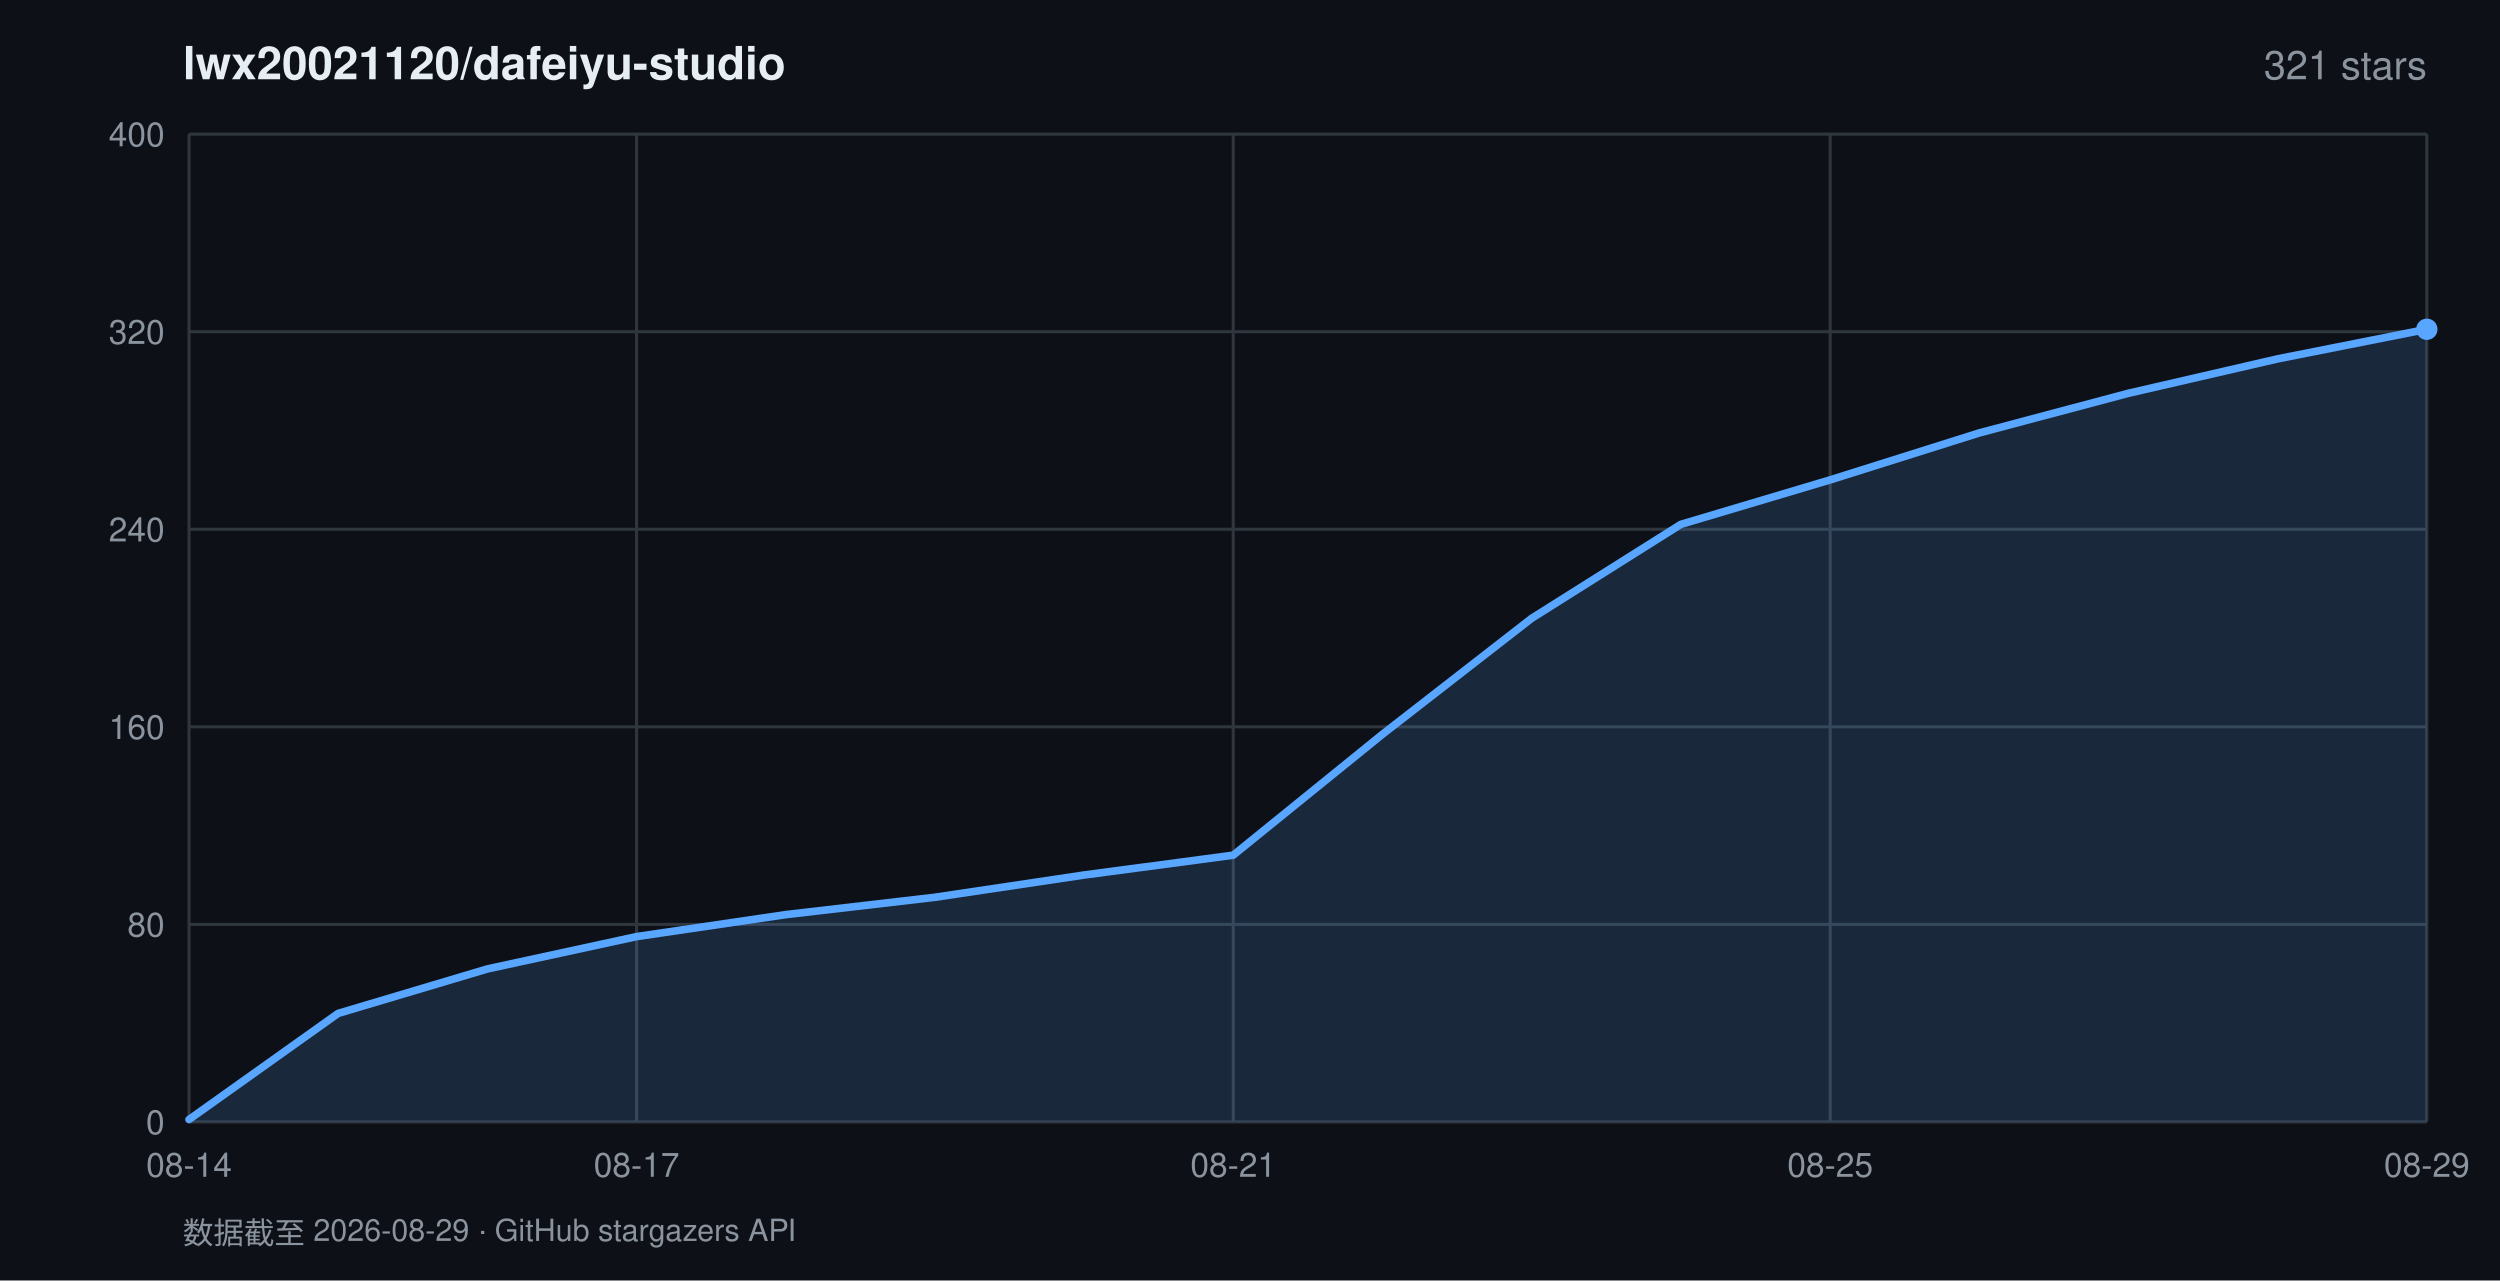
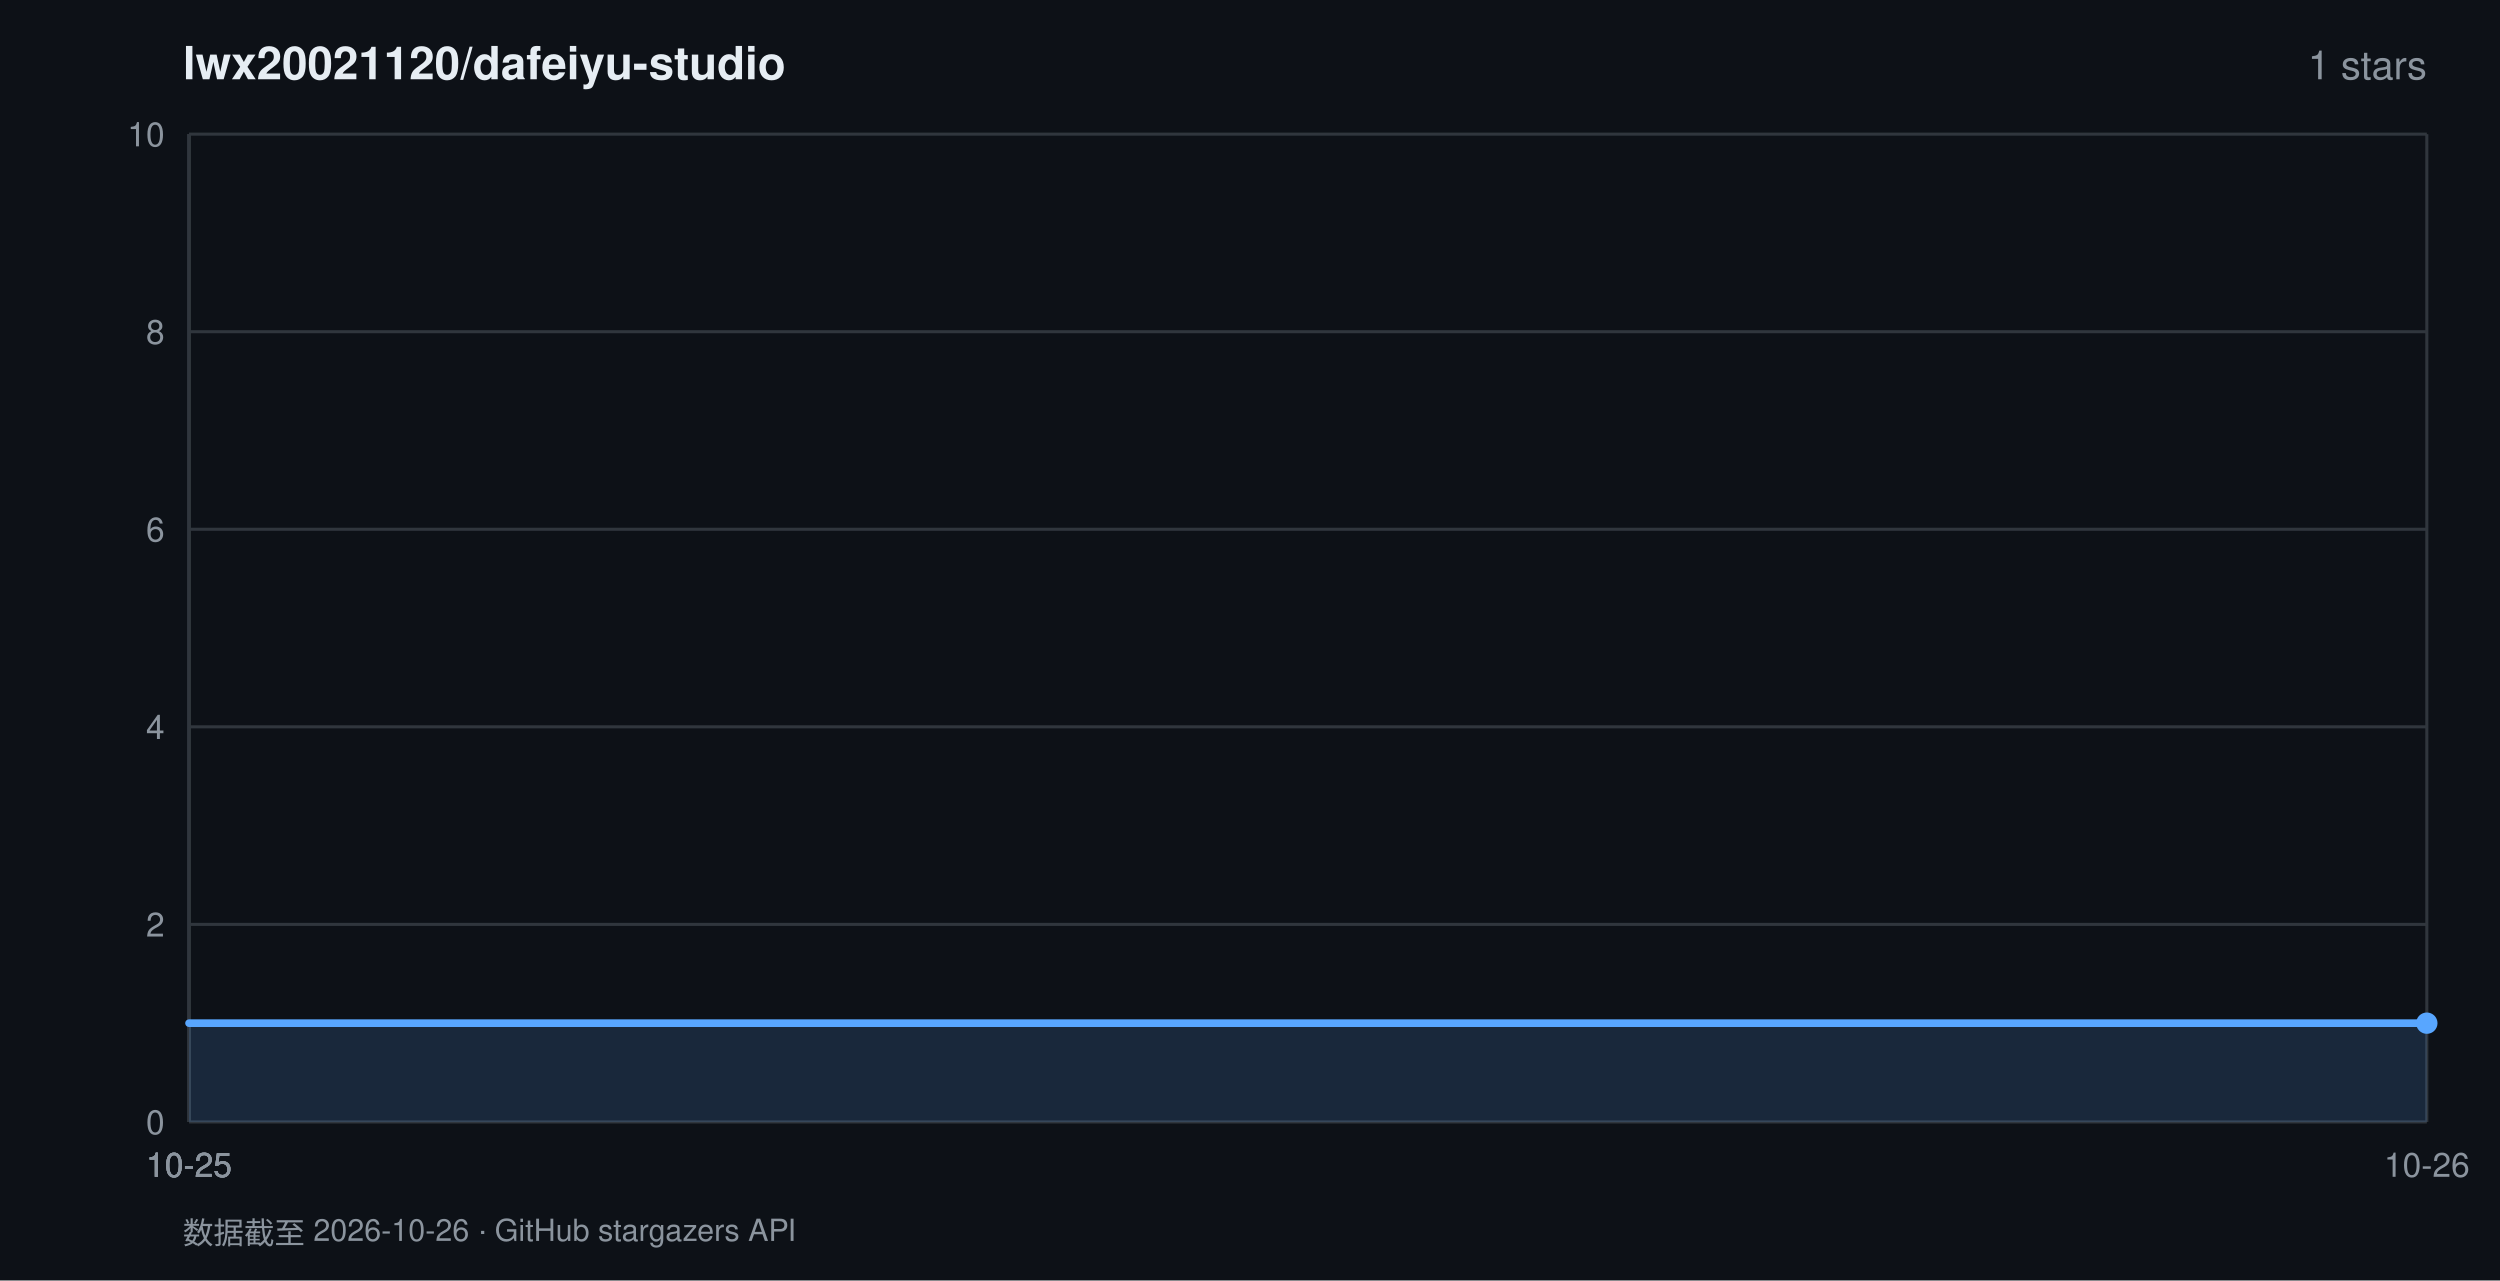
<svg xmlns="http://www.w3.org/2000/svg" width="820" height="420" viewBox="0 0 820 420" font-family="-apple-system,BlinkMacSystemFont,'Segoe UI',Helvetica,Arial,sans-serif">
  <rect width="820" height="420" fill="#0d1117" />
  <text x="60" y="26" fill="#e6edf3" font-size="15" font-weight="600">lwx20021120/dafeiyu-studio</text>
-   <text x="796" y="26" fill="#8b949e" font-size="13" text-anchor="end">321 stars</text>
+   <text x="796" y="26" fill="#8b949e" font-size="13" text-anchor="end">1 stars</text>
  <line x1="62" y1="368.0" x2="796" y2="368.0" stroke="#30363d" stroke-width="1" />
  <text x="54" y="372.0" fill="#8b949e" font-size="11" text-anchor="end">0</text>
  <line x1="62" y1="303.2" x2="796" y2="303.2" stroke="#30363d" stroke-width="1" />
-   <text x="54" y="307.2" fill="#8b949e" font-size="11" text-anchor="end">80</text>
+   <text x="54" y="307.2" fill="#8b949e" font-size="11" text-anchor="end">2</text>
  <line x1="62" y1="238.4" x2="796" y2="238.4" stroke="#30363d" stroke-width="1" />
-   <text x="54" y="242.4" fill="#8b949e" font-size="11" text-anchor="end">160</text>
+   <text x="54" y="242.4" fill="#8b949e" font-size="11" text-anchor="end">4</text>
  <line x1="62" y1="173.6" x2="796" y2="173.6" stroke="#30363d" stroke-width="1" />
-   <text x="54" y="177.6" fill="#8b949e" font-size="11" text-anchor="end">240</text>
+   <text x="54" y="177.6" fill="#8b949e" font-size="11" text-anchor="end">6</text>
  <line x1="62" y1="108.8" x2="796" y2="108.8" stroke="#30363d" stroke-width="1" />
-   <text x="54" y="112.8" fill="#8b949e" font-size="11" text-anchor="end">320</text>
+   <text x="54" y="112.8" fill="#8b949e" font-size="11" text-anchor="end">8</text>
  <line x1="62" y1="44.0" x2="796" y2="44.0" stroke="#30363d" stroke-width="1" />
-   <text x="54" y="48.0" fill="#8b949e" font-size="11" text-anchor="end">400</text>
+   <text x="54" y="48.0" fill="#8b949e" font-size="11" text-anchor="end">10</text>
  <line x1="62.0" y1="44" x2="62.0" y2="368" stroke="#30363d" stroke-width="1" />
-   <text x="62.0" y="386" fill="#8b949e" font-size="11" text-anchor="middle">08-14</text>
-   <line x1="208.8" y1="44" x2="208.8" y2="368" stroke="#30363d" stroke-width="1" />
-   <text x="208.8" y="386" fill="#8b949e" font-size="11" text-anchor="middle">08-17</text>
-   <line x1="404.5" y1="44" x2="404.5" y2="368" stroke="#30363d" stroke-width="1" />
-   <text x="404.5" y="386" fill="#8b949e" font-size="11" text-anchor="middle">08-21</text>
-   <line x1="600.3" y1="44" x2="600.3" y2="368" stroke="#30363d" stroke-width="1" />
-   <text x="600.3" y="386" fill="#8b949e" font-size="11" text-anchor="middle">08-25</text>
+   <text x="62.0" y="386" fill="#8b949e" font-size="11" text-anchor="middle">10-25</text>
+   <line x1="62.0" y1="44" x2="62.0" y2="368" stroke="#30363d" stroke-width="1" />
+   <text x="62.0" y="386" fill="#8b949e" font-size="11" text-anchor="middle">10-25</text>
+   <line x1="62.0" y1="44" x2="62.0" y2="368" stroke="#30363d" stroke-width="1" />
+   <text x="62.0" y="386" fill="#8b949e" font-size="11" text-anchor="middle">10-25</text>
+   <line x1="62.0" y1="44" x2="62.0" y2="368" stroke="#30363d" stroke-width="1" />
+   <text x="62.0" y="386" fill="#8b949e" font-size="11" text-anchor="middle">10-25</text>
  <line x1="796.0" y1="44" x2="796.0" y2="368" stroke="#30363d" stroke-width="1" />
-   <text x="796.0" y="386" fill="#8b949e" font-size="11" text-anchor="middle">08-29</text>
-   <polygon points="62.0,368.0 62.0,367.2 110.9,332.4 159.9,317.8 208.8,307.2 257.7,300.0 306.7,294.3 355.6,287.0 404.5,280.5 453.5,240.8 502.4,202.8 551.3,172.0 600.3,157.4 649.2,142.0 698.1,129.0 747.1,117.7 796.0,108.0 796.0,368.0" fill="rgba(88,166,255,0.16)" />
-   <polyline points="62.0,367.2 110.9,332.4 159.9,317.8 208.8,307.2 257.7,300.0 306.7,294.3 355.6,287.0 404.5,280.5 453.5,240.8 502.4,202.8 551.3,172.0 600.3,157.4 649.2,142.0 698.1,129.0 747.1,117.7 796.0,108.0" fill="none" stroke="#58a6ff" stroke-width="2.5" stroke-linejoin="round" stroke-linecap="round" />
-   <circle cx="796.0" cy="108.0" r="3.5" fill="#58a6ff" />
-   <text x="60" y="408" fill="#8b949e" font-size="10">数据截至 2026-08-29 · GitHub stargazers API</text>
+   <text x="796.0" y="386" fill="#8b949e" font-size="11" text-anchor="middle">10-26</text>
+   <polygon points="62.0,368.0 62.0,335.6 796.0,335.6 796.0,368.0" fill="rgba(88,166,255,0.16)" />
+   <polyline points="62.0,335.6 796.0,335.6" fill="none" stroke="#58a6ff" stroke-width="2.5" stroke-linejoin="round" stroke-linecap="round" />
+   <circle cx="796.0" cy="335.6" r="3.5" fill="#58a6ff" />
+   <text x="60" y="408" fill="#8b949e" font-size="10">数据截至 2026-10-26 · GitHub stargazers API</text>
</svg>
